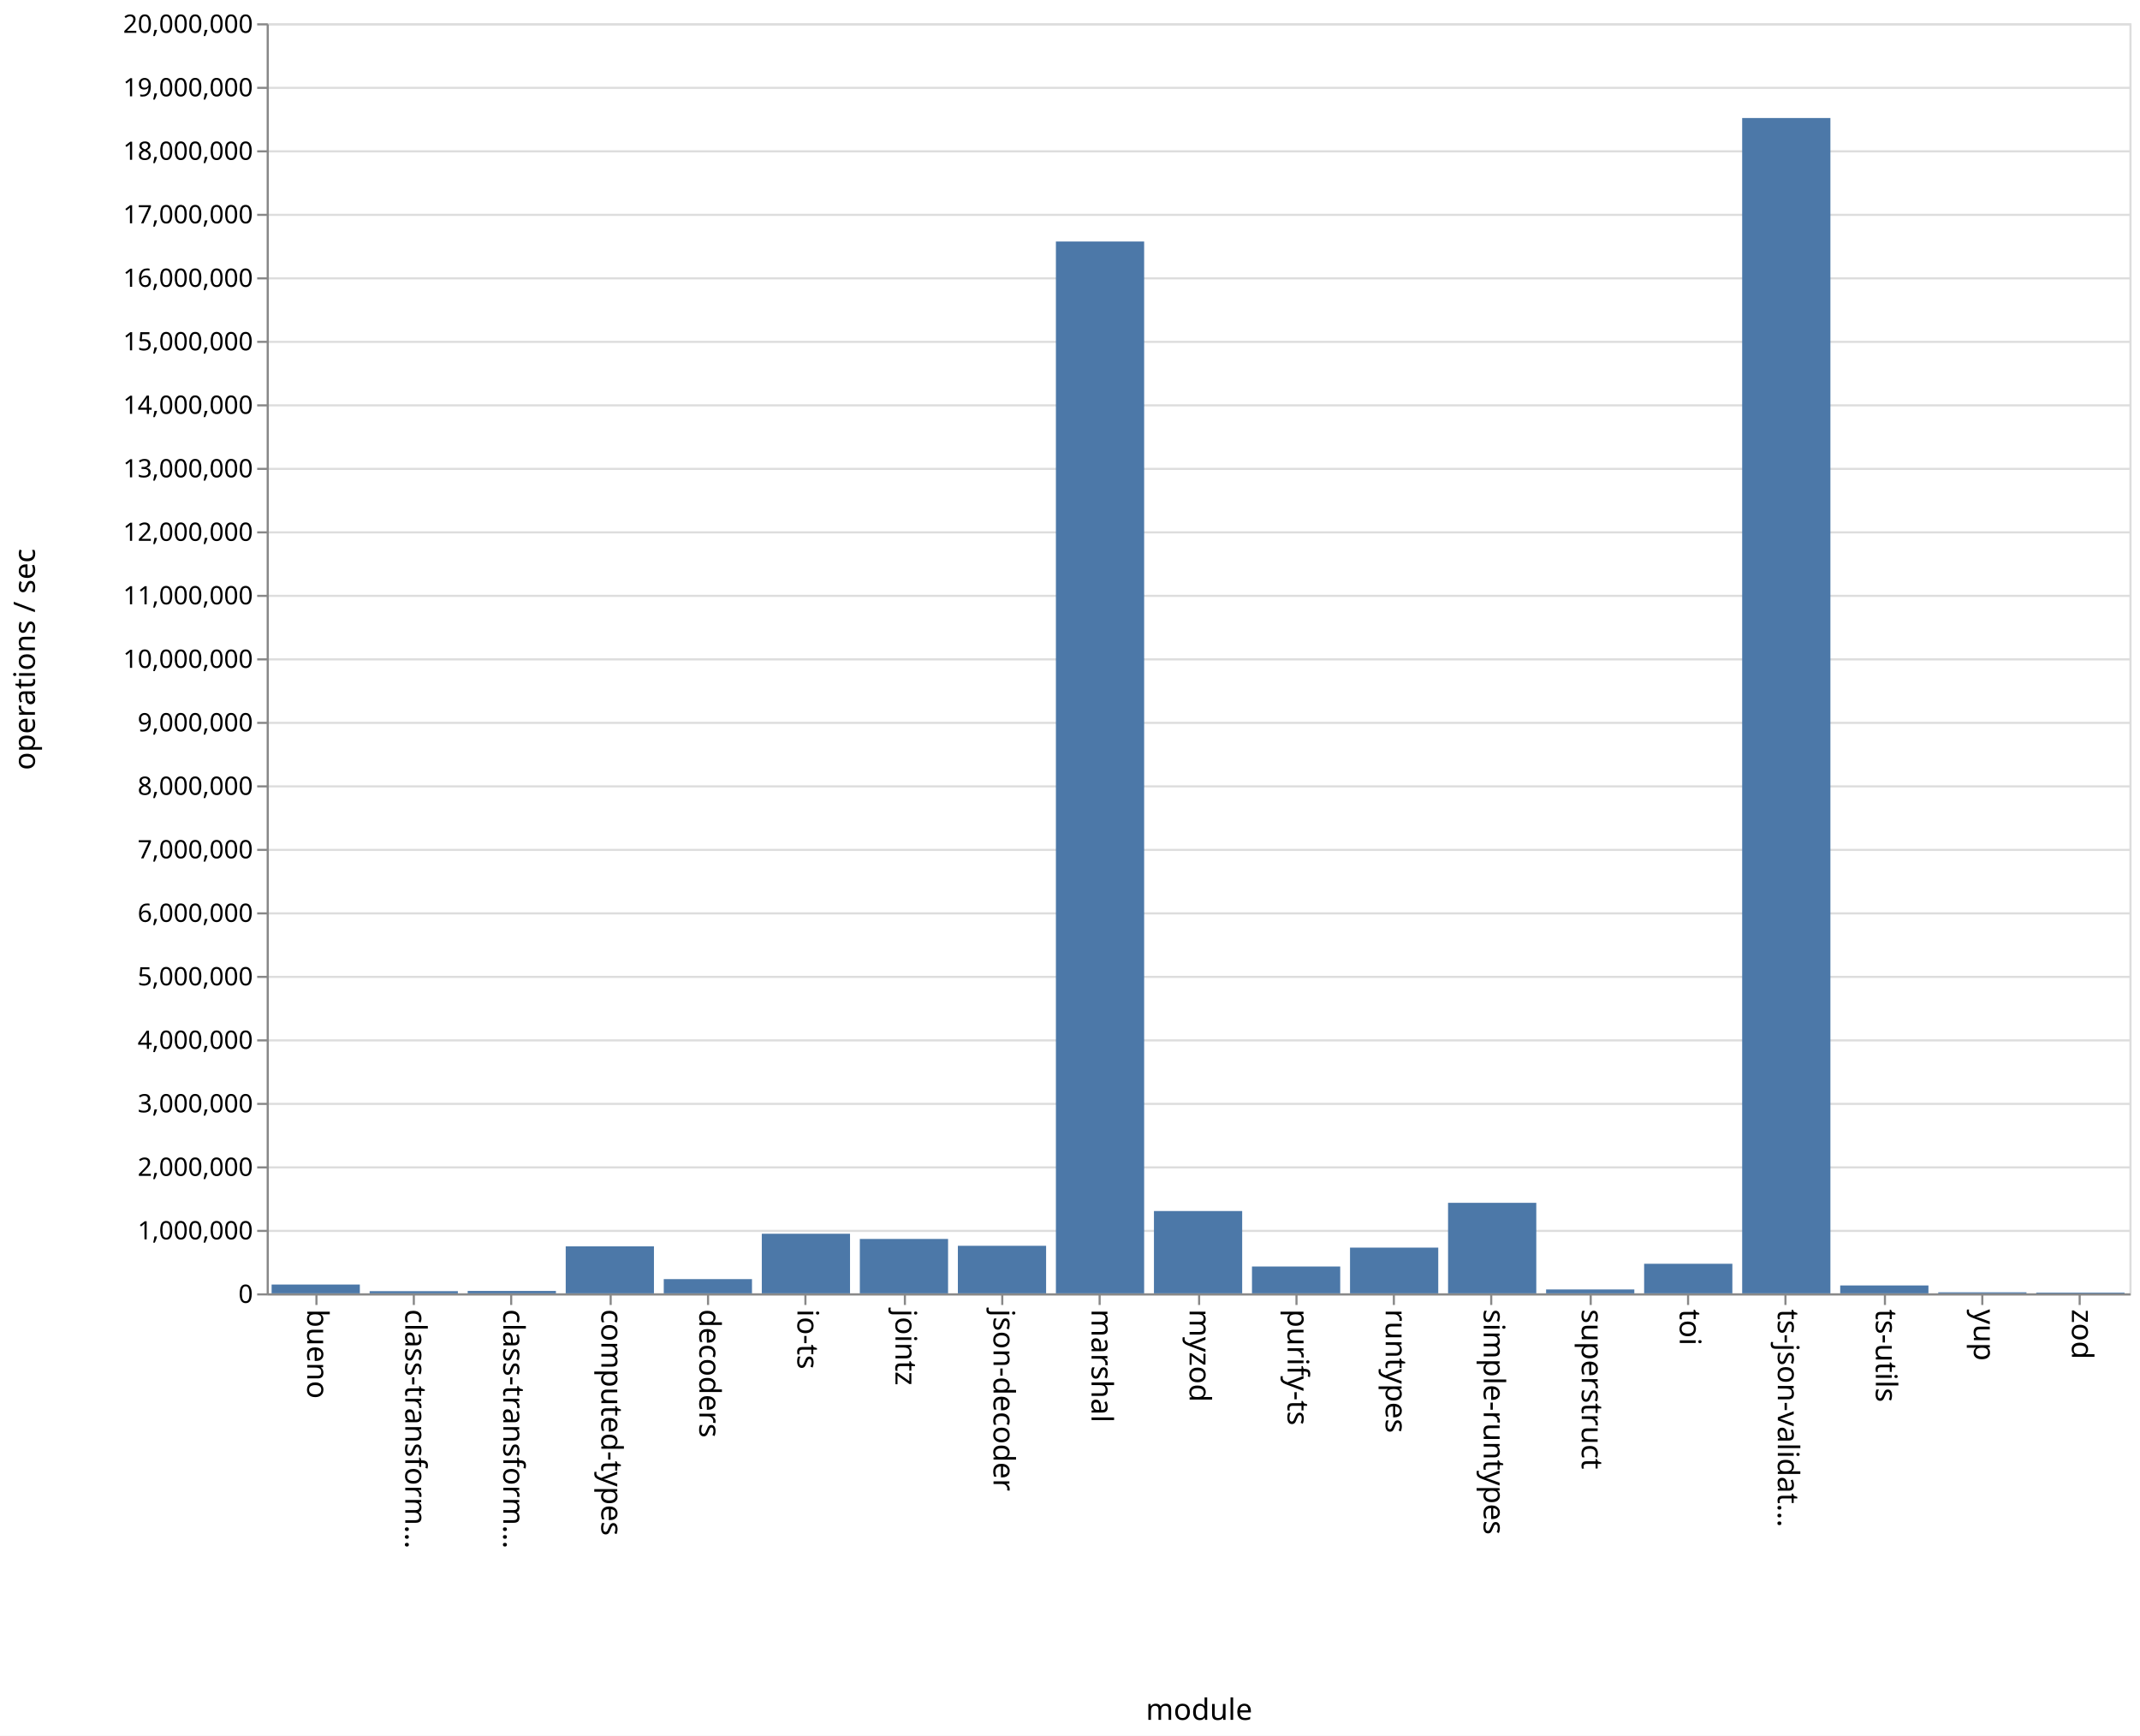
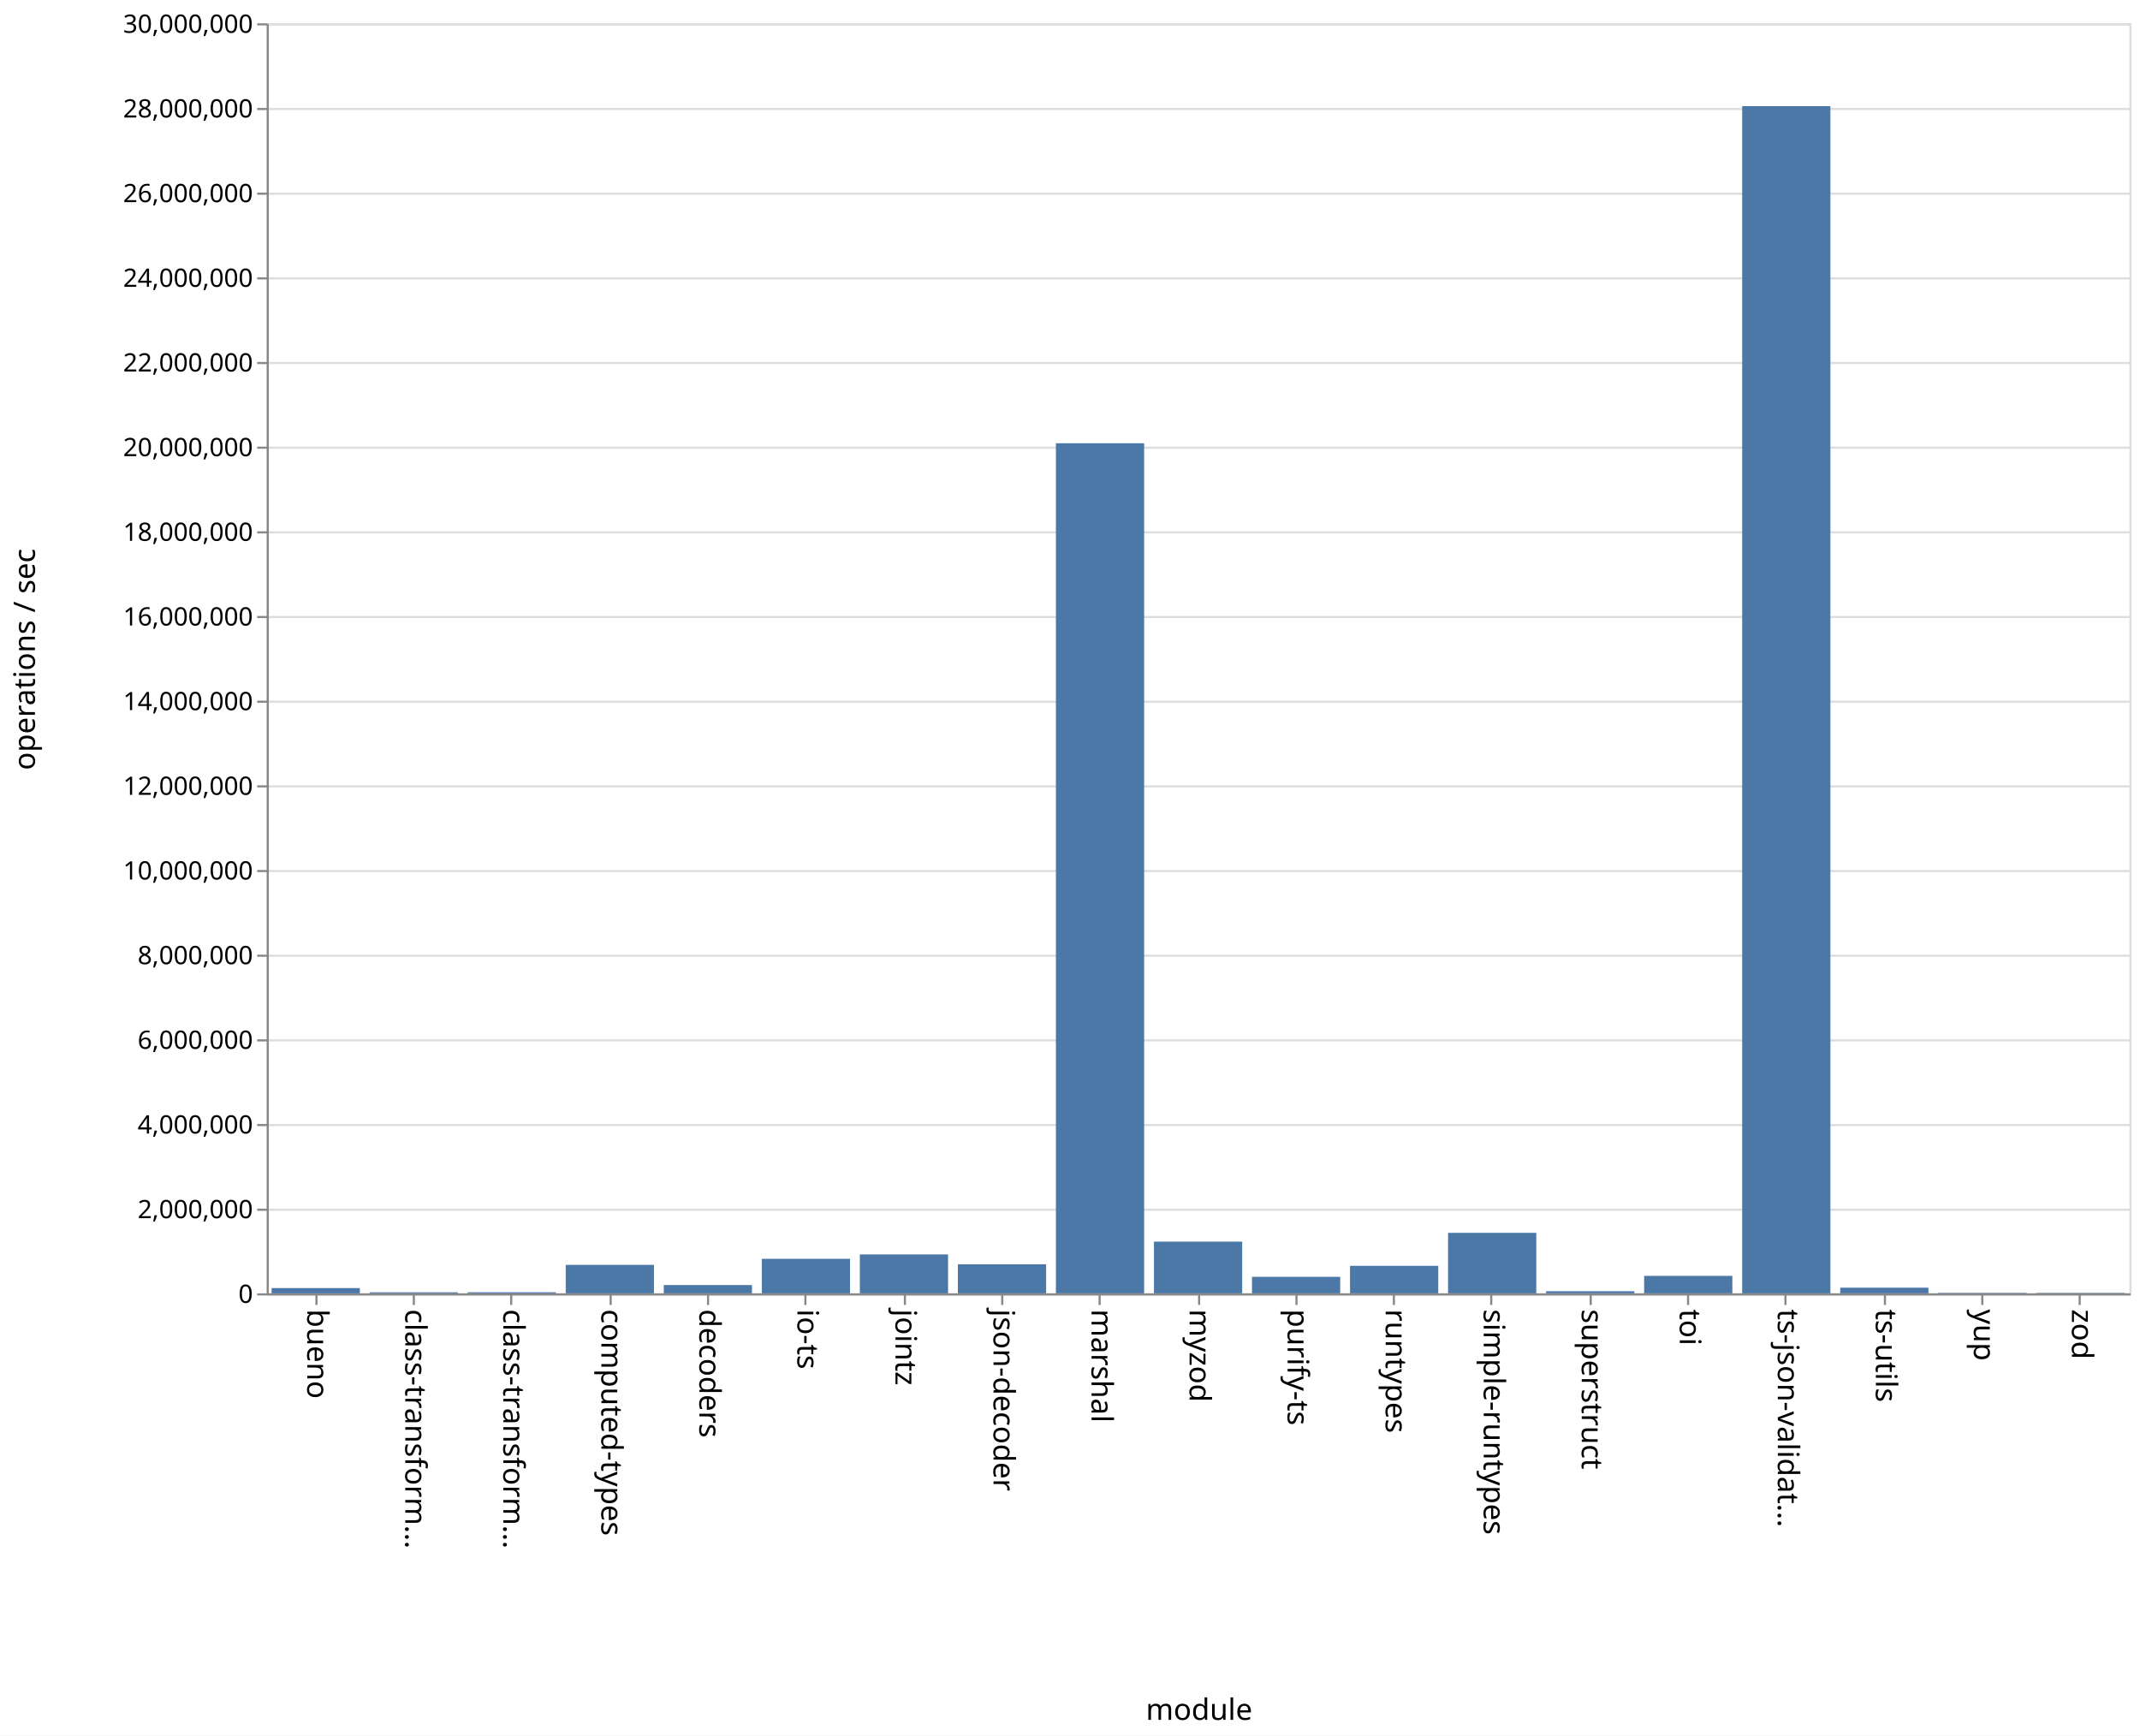
<svg xmlns="http://www.w3.org/2000/svg" class="marks" width="1011" height="820">
  <path fill="#fff" d="M0 0h1011v820H0z" />
  <g class="mark-group role-frame root" aria-roledescription="group mark container" fill="none" stroke-miterlimit="10">
    <path class="background" aria-hidden="true" d="M126.5 11.5h880v600h-880z" stroke="#ddd" />
-     <g class="mark-group role-axis" aria-roledescription="axis" aria-label="Y-axis for a linear scale with values from 0 to 20,000,000">
+     <g class="mark-group role-axis" aria-roledescription="axis" aria-label="Y-axis for a linear scale with values from 0 to 30,000,000">
      <path class="background" aria-hidden="true" d="M126.5 11.5z" pointer-events="none" />
      <g class="mark-rule role-axis-grid" pointer-events="none" stroke="#ddd">
-         <path d="M126.5 611.5h880M126.5 581.5h880M126.5 551.5h880M126.5 521.5h880M126.5 491.5h880M126.5 461.5h880M126.5 431.5h880M126.5 401.5h880M126.5 371.5h880M126.5 341.5h880M126.5 311.5h880M126.5 281.5h880M126.5 251.5h880M126.5 221.5h880M126.5 191.5h880M126.5 161.5h880M126.5 131.5h880M126.5 101.5h880M126.5 71.5h880M126.5 41.5h880M126.5 11.5h880" />
+         <path d="M126.5 611.5h880M126.5 571.5h880M126.5 531.5h880M126.5 491.5h880M126.5 451.5h880M126.5 411.5h880M126.5 371.5h880M126.5 331.5h880M126.5 291.5h880M126.5 251.5h880M126.5 211.5h880M126.5 171.5h880M126.5 131.5h880M126.5 91.5h880M126.5 51.5h880M126.5 11.5h880" />
      </g>
    </g>
    <g class="mark-group role-axis" aria-roledescription="axis" aria-label="X-axis titled 'module' for a discrete scale with 19 values: bueno, class-transformer-validator-async, class-transformer-validator-sync, computed-types, decoders, ending with zod">
      <path class="background" aria-hidden="true" d="M126.5 611.5z" pointer-events="none" />
      <g class="mark-rule role-axis-tick" pointer-events="none" stroke="#888">
        <path d="M149.5 611.5v5M195.5 611.5v5M241.5 611.5v5M288.5 611.5v5M334.5 611.5v5M380.5 611.5v5M427.5 611.5v5M473.5 611.5v5M519.5 611.5v5M566.5 611.5v5M612.5 611.5v5M658.5 611.5v5M704.5 611.5v5M751.5 611.5v5M797.5 611.5v5M843.5 611.5v5M890.5 611.5v5M936.5 611.5v5M982.5 611.5v5" />
      </g>
      <g class="mark-text role-axis-label" pointer-events="none" font-family="sans-serif" font-size="14" fill="#000">
        <text transform="rotate(90 -236.671 381.829)">
                    bueno
                </text>
        <text transform="rotate(90 -213.513 404.987)">
                    class-transform…
                </text>
        <text transform="rotate(90 -190.355 428.145)">
                    class-transform…
                </text>
        <text transform="rotate(90 -167.197 451.303)">
                    computed-types
                </text>
        <text transform="rotate(90 -144.04 474.46)">
                    decoders
                </text>
        <text transform="rotate(90 -120.882 497.618)">
                    io-ts
                </text>
        <text transform="rotate(90 -97.724 520.776)">
                    jointz
                </text>
        <text transform="rotate(90 -74.566 543.934)">
                    json-decoder
                </text>
        <text transform="rotate(90 -51.408 567.092)">
                    marshal
                </text>
        <text transform="rotate(90 -28.25 590.25)">
                    myzod
                </text>
        <text transform="rotate(90 -5.092 613.408)">
                    purify-ts
                </text>
        <text transform="rotate(90 18.066 636.566)">
                    runtypes
                </text>
        <text transform="rotate(90 41.224 659.724)">
                    simple-runtypes
                </text>
        <text transform="rotate(90 64.382 682.882)">
                    superstruct
                </text>
        <text transform="rotate(90 87.54 706.04)">
                    toi
                </text>
        <text transform="rotate(90 110.697 729.197)">
                    ts-json-validat…
                </text>
        <text transform="rotate(90 133.855 752.355)">
                    ts-utils
                </text>
        <text transform="rotate(90 157.013 775.513)">
                    yup
                </text>
        <text transform="rotate(90 180.171 798.671)">
                    zod
                </text>
      </g>
      <path stroke="#888" d="M126.5 611.5h880" pointer-events="none" />
      <text text-anchor="middle" transform="translate(566.5 812.5)" font-family="sans-serif" font-size="14" fill="#000" pointer-events="none">
                module
            </text>
    </g>
-     <g class="mark-group role-axis" aria-roledescription="axis" aria-label="Y-axis titled 'operations / sec' for a linear scale with values from 0 to 20,000,000">
+     <g class="mark-group role-axis" aria-roledescription="axis" aria-label="Y-axis titled 'operations / sec' for a linear scale with values from 0 to 30,000,000">
      <path class="background" aria-hidden="true" d="M126.5 11.5z" pointer-events="none" />
      <g class="mark-rule role-axis-tick" pointer-events="none" stroke="#888">
-         <path d="M126.5 611.5h-5M126.5 581.5h-5M126.5 551.5h-5M126.5 521.5h-5M126.5 491.5h-5M126.5 461.5h-5M126.5 431.5h-5M126.5 401.5h-5M126.5 371.5h-5M126.5 341.5h-5M126.5 311.5h-5M126.5 281.5h-5M126.5 251.5h-5M126.5 221.5h-5M126.5 191.5h-5M126.5 161.5h-5M126.5 131.5h-5M126.5 101.5h-5M126.5 71.5h-5M126.5 41.5h-5M126.5 11.5h-5" />
+         <path d="M126.5 611.5h-5M126.5 571.5h-5M126.5 531.5h-5M126.5 491.5h-5M126.5 451.5h-5M126.5 411.5h-5M126.5 371.5h-5M126.5 331.5h-5M126.5 291.5h-5M126.5 251.5h-5M126.5 211.5h-5M126.5 171.5h-5M126.5 131.5h-5M126.5 91.5h-5M126.5 51.5h-5M126.5 11.5h-5" />
      </g>
      <g class="mark-text role-axis-label" pointer-events="none" text-anchor="end" font-family="sans-serif" font-size="12" fill="#000">
        <text transform="translate(119.5 615.5)">
                    0
                </text>
-         <text transform="translate(119.5 585.5)">
-                     1,000,000
-                 </text>
-         <text transform="translate(119.5 555.5)">
+         <text transform="translate(119.5 575.5)">
                    2,000,000
                </text>
-         <text transform="translate(119.5 525.5)">
-                     3,000,000
+         <text transform="translate(119.5 535.5)">
+                     4,000,000
                </text>
        <text transform="translate(119.5 495.5)">
-                     4,000,000
-                 </text>
-         <text transform="translate(119.5 465.5)">
-                     5,000,000
-                 </text>
-         <text transform="translate(119.5 435.5)">
                    6,000,000
                </text>
-         <text transform="translate(119.5 405.5)">
-                     7,000,000
+         <text transform="translate(119.5 455.5)">
+                     8,000,000
+                 </text>
+         <text transform="translate(119.5 415.5)">
+                     10,000,000
                </text>
        <text transform="translate(119.5 375.5)">
-                     8,000,000
+                     12,000,000
                </text>
-         <text transform="translate(119.5 345.5)">
-                     9,000,000
+         <text transform="translate(119.5 335.5)">
+                     14,000,000
                </text>
-         <text transform="translate(119.5 315.5)">
-                     10,000,000
-                 </text>
-         <text transform="translate(119.5 285.5)">
-                     11,000,000
+         <text transform="translate(119.5 295.5)">
+                     16,000,000
                </text>
        <text transform="translate(119.5 255.5)">
-                     12,000,000
+                     18,000,000
                </text>
-         <text transform="translate(119.5 225.5)">
-                     13,000,000
+         <text transform="translate(119.5 215.5)">
+                     20,000,000
                </text>
-         <text transform="translate(119.5 195.5)">
-                     14,000,000
-                 </text>
-         <text transform="translate(119.5 165.5)">
-                     15,000,000
+         <text transform="translate(119.5 175.5)">
+                     22,000,000
                </text>
        <text transform="translate(119.5 135.5)">
-                     16,000,000
+                     24,000,000
                </text>
-         <text transform="translate(119.5 105.5)">
-                     17,000,000
+         <text transform="translate(119.5 95.5)">
+                     26,000,000
                </text>
-         <text transform="translate(119.5 75.5)">
-                     18,000,000
-                 </text>
-         <text transform="translate(119.5 45.5)">
-                     19,000,000
+         <text transform="translate(119.5 55.5)">
+                     28,000,000
                </text>
        <text transform="translate(119.5 15.5)">
-                     20,000,000
+                     30,000,000
                </text>
      </g>
      <path stroke="#888" d="M126.5 611.5v-600" pointer-events="none" />
      <text text-anchor="middle" transform="rotate(-90 164 147.5)" font-family="sans-serif" font-size="14" fill="#000" pointer-events="none">
                operations / sec
            </text>
    </g>
    <g class="mark-rect role-mark marks" aria-roledescription="rect mark container" fill="#4c78a8">
-       <path d="M128.316 606.85H170V611h-41.684zM174.632 609.975h41.684V611h-41.684zM220.947 609.868h41.685V611h-41.685zM267.263 588.807h41.684V611h-41.684zM313.579 604.272h41.684V611H313.58zM359.895 582.838h41.684V611h-41.684zM406.21 585.314h41.685V611H406.21zM452.526 588.529h41.685V611h-41.685zM498.842 114.084h41.684V611h-41.684zM545.158 572.107h41.684V611h-41.684zM591.474 598.334h41.684V611h-41.684zM637.79 589.404h41.684V611h-41.685zM684.105 568.229h41.684V611h-41.684zM730.421 609.171h41.684V611h-41.684zM776.737 597.034h41.684V611h-41.684zM823.053 55.755h41.684V611h-41.684zM869.368 607.262h41.685V611h-41.685zM915.684 610.505h41.684V611h-41.684zM962 610.648h41.684V611H962z" />
+       <path d="M128.316 608.505H170V611h-41.684zM174.632 610.521h41.684V611h-41.684zM220.947 610.488h41.685V611h-41.685zM267.263 597.54h41.684V611h-41.684zM313.579 607.09h41.684V611H313.58zM359.895 594.697h41.684V611h-41.684zM406.21 592.594h41.685V611H406.21zM452.526 597.274h41.685V611h-41.685zM498.842 209.402h41.684V611h-41.684zM545.158 586.58h41.684V611h-41.684zM591.474 603.215h41.684V611h-41.684zM637.79 598.008h41.684V611h-41.685zM684.105 582.426h41.684V611h-41.684zM730.421 609.997h41.684V611h-41.684zM776.737 602.744h41.684V611h-41.684zM823.053 50.14h41.684V611h-41.684zM869.368 608.338h41.685V611h-41.685zM915.684 610.757h41.684V611h-41.684zM962 610.784h41.684V611H962z" />
    </g>
  </g>
</svg>
